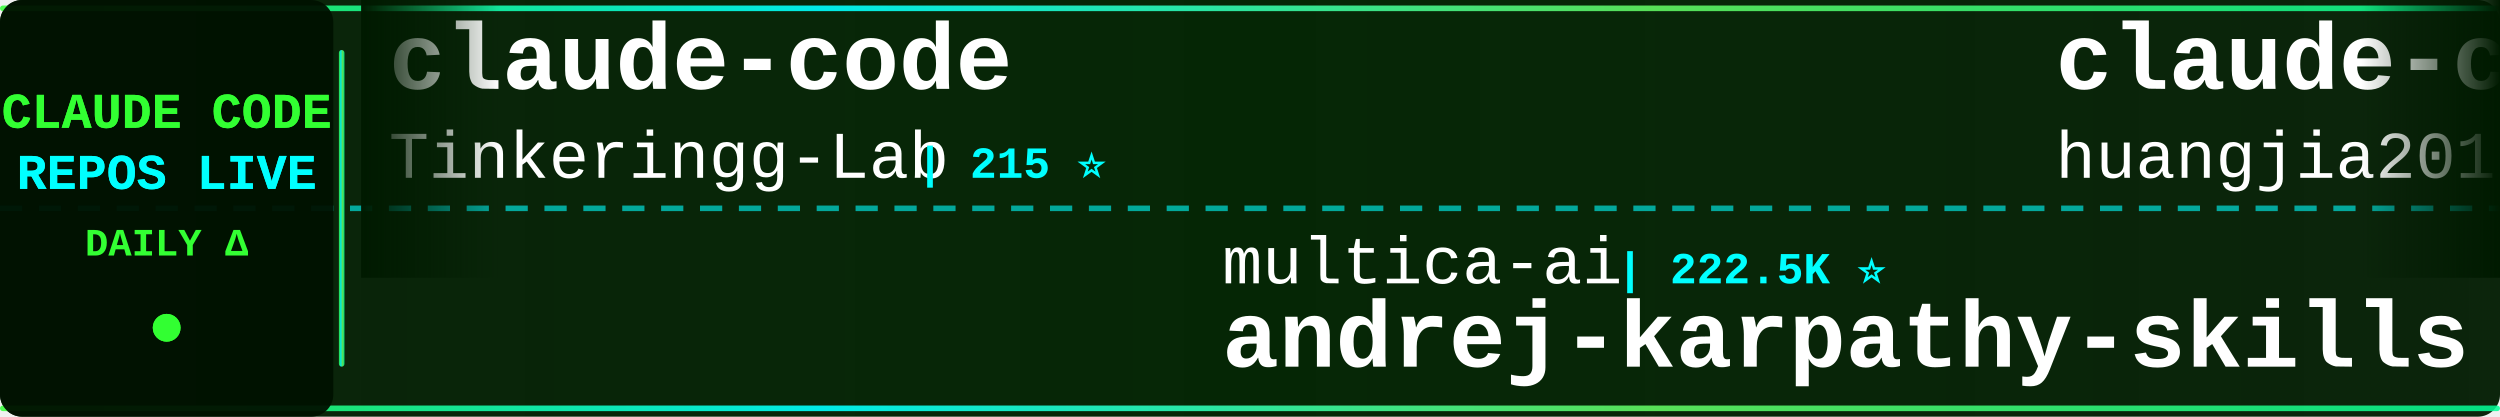
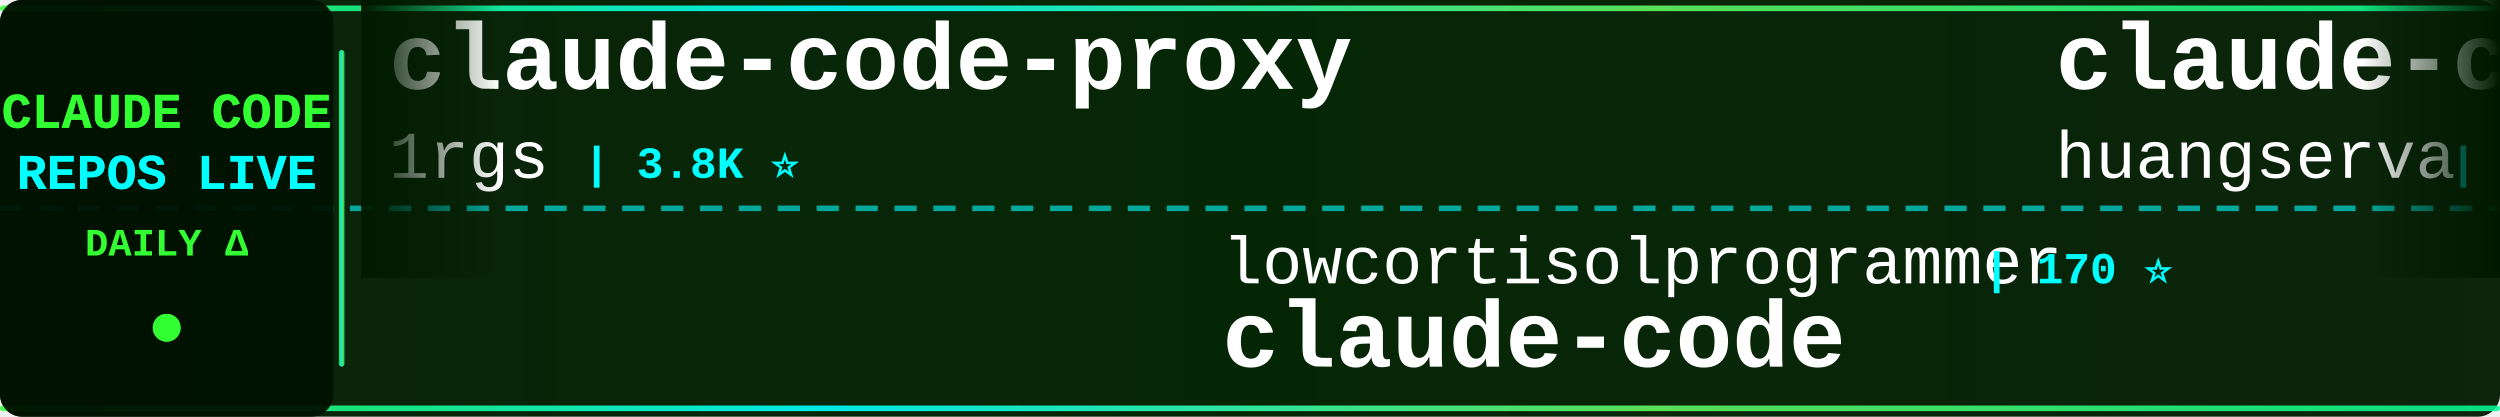
<svg xmlns="http://www.w3.org/2000/svg" width="900" height="150">
  <defs>
    <linearGradient id="tickerBg" x1="0%" y1="0%" x2="100%" y2="0%">
      <stop offset="0%" style="stop-color:#001a00;stop-opacity:0.95" />
      <stop offset="50%" style="stop-color:#002200;stop-opacity:0.98" />
      <stop offset="100%" style="stop-color:#001a00;stop-opacity:0.95" />
    </linearGradient>
    <linearGradient id="borderGrad" x1="0%" y1="0%" x2="100%" y2="0%">
      <stop offset="0%" style="stop-color:#33ff33;stop-opacity:0.85">
        <animate attributeName="stop-opacity" values="0.85;1;0.85" dur="2s" repeatCount="indefinite" />
      </stop>
      <stop offset="33%" style="stop-color:#00ffff;stop-opacity:0.9">
        <animate attributeName="stop-opacity" values="0.9;1;0.9" dur="2.2s" repeatCount="indefinite" />
      </stop>
      <stop offset="66%" style="stop-color:#66ff66;stop-opacity:0.85">
        <animate attributeName="stop-opacity" values="0.85;1;0.85" dur="1.8s" repeatCount="indefinite" />
      </stop>
      <stop offset="100%" style="stop-color:#00ff99;stop-opacity:0.85">
        <animate attributeName="stop-opacity" values="0.85;1;0.85" dur="2s" repeatCount="indefinite" />
      </stop>
    </linearGradient>
    <filter id="textGlow">
      <feGaussianBlur stdDeviation="0.1" result="coloredBlur" />
      <feMerge>
        <feMergeNode in="coloredBlur" />
        <feMergeNode in="SourceGraphic" />
      </feMerge>
    </filter>
    <filter id="metricGlow">
      <feGaussianBlur stdDeviation="0.2" result="coloredBlur" />
      <feMerge>
        <feMergeNode in="coloredBlur" />
        <feMergeNode in="SourceGraphic" />
      </feMerge>
    </filter>
    <linearGradient id="leftFade" x1="0%" y1="0%" x2="100%" y2="0%">
      <stop offset="0%" style="stop-color:#001a00;stop-opacity:1" />
      <stop offset="100%" style="stop-color:#001a00;stop-opacity:0" />
    </linearGradient>
    <linearGradient id="rightFade" x1="0%" y1="0%" x2="100%" y2="0%">
      <stop offset="0%" style="stop-color:#001a00;stop-opacity:0" />
      <stop offset="100%" style="stop-color:#001a00;stop-opacity:1" />
    </linearGradient>
  </defs>
  <rect width="900" height="150" fill="url(#tickerBg)" rx="8" />
  <rect x="0" y="2" width="900" height="2" fill="url(#borderGrad)" rx="1" />
  <rect x="0" y="146" width="900" height="2" fill="url(#borderGrad)" rx="1" />
  <line x1="0" y1="75" x2="900" y2="75" stroke="#00ffff" stroke-width="2" stroke-dasharray="8 6" opacity="0.6" />
  <rect x="0" y="0" width="120" height="150" fill="#001100" opacity="0.95" rx="8" />
  <text x="60" y="46" font-family="'Courier New', monospace" font-size="18" font-weight="bold" fill="#33ff33" text-anchor="middle" filter="url(#textGlow)">
    CLAUDE CODE
  </text>
  <text x="60" y="68" font-family="'Courier New', monospace" font-size="18" font-weight="bold" fill="#00ffff" text-anchor="middle" filter="url(#textGlow)">
    REPOS LIVE
  </text>
  <text x="60" y="92" font-family="'Courier New', monospace" font-size="14" font-weight="bold" fill="#33ff33" text-anchor="middle">
    DAILY Δ
  </text>
  <circle cx="60" cy="118" r="5" fill="#33ff33" filter="url(#metricGlow)">
    <animate attributeName="r" values="4;6;4" dur="1.5s" repeatCount="indefinite" />
    <animate attributeName="opacity" values="0.6;1;0.6" dur="1.5s" repeatCount="indefinite" />
  </circle>
  <rect x="122" y="18" width="2" height="114" fill="url(#borderGrad)" rx="1" />
  <clipPath id="tickerClip">
    <rect x="130" y="0" width="770" height="150" />
  </clipPath>
  <g clip-path="url(#tickerClip)">
    <g id="tickerItems">
      <animateTransform attributeName="transform" attributeType="XML" type="translate" from="0 0" to="-3000 0" dur="54s" repeatCount="indefinite" />
      <g transform="translate(0, 0)">
-         <text x="140" y="32" font-family="'Courier New', monospace" font-size="34" font-weight="bold" fill="#ffffff">claude-code</text>
-         <text x="140" y="64" font-family="'Courier New', monospace" font-size="24" font-weight="normal" fill="#ffffff" opacity="1.0">Tinkeringg-Lab</text>
-         <text x="330" y="64" font-family="'Courier New', monospace" font-size="16" font-weight="bold" fill="#00ffff"> | 215 ⭐</text>
+         <text x="140" y="32" font-family="'Courier New', monospace" font-size="34" font-weight="bold" fill="#ffffff">claude-code-proxy</text>
+         <text x="140" y="64" font-family="'Courier New', monospace" font-size="24" font-weight="normal" fill="#ffffff" opacity="1.0">1rgs</text>
+         <text x="210" y="64" font-family="'Courier New', monospace" font-size="16" font-weight="bold" fill="#00ffff"> | 3.8K ⭐</text>
      </g>
      <g transform="translate(300, 0)">
-         <text x="140" y="102" font-family="'Courier New', monospace" font-size="24" font-weight="normal" fill="#ffffff" opacity="1.0">multica-ai</text>
-         <text x="282" y="102" font-family="'Courier New', monospace" font-size="16" font-weight="bold" fill="#00ffff"> | 222.5K ⭐</text>
-         <text x="140" y="132" font-family="'Courier New', monospace" font-size="34" font-weight="bold" fill="#ffffff">andrej-karpathy-skills</text>
+         <text x="140" y="102" font-family="'Courier New', monospace" font-size="24" font-weight="normal" fill="#ffffff" opacity="1.0">lowcortisolprogrammer</text>
+         <text x="414" y="102" font-family="'Courier New', monospace" font-size="16" font-weight="bold" fill="#00ffff"> | 170 ⭐</text>
+         <text x="140" y="132" font-family="'Courier New', monospace" font-size="34" font-weight="bold" fill="#ffffff">claude-code</text>
      </g>
      <g transform="translate(600, 0)">
-         <text x="140" y="32" font-family="'Courier New', monospace" font-size="34" font-weight="bold" fill="#ffffff">claude-code-engineering</text>
-         <text x="140" y="64" font-family="'Courier New', monospace" font-size="24" font-weight="normal" fill="#ffffff" opacity="1.0">huangjia2019</text>
-         <text x="306" y="64" font-family="'Courier New', monospace" font-size="16" font-weight="bold" fill="#00ffff"> | 1.1K ⭐</text>
+         <text x="140" y="32" font-family="'Courier New', monospace" font-size="34" font-weight="bold" fill="#ffffff">claude-code-cli</text>
+         <text x="140" y="64" font-family="'Courier New', monospace" font-size="24" font-weight="normal" fill="#ffffff" opacity="1.0">huangserva</text>
+         <text x="282" y="64" font-family="'Courier New', monospace" font-size="16" font-weight="bold" fill="#00ffff"> | 629 ⭐</text>
      </g>
      <g transform="translate(900, 0)">
        <text x="140" y="102" font-family="'Courier New', monospace" font-size="24" font-weight="normal" fill="#ffffff" opacity="1.0">Donchitos</text>
-         <text x="270" y="102" font-family="'Courier New', monospace" font-size="16" font-weight="bold" fill="#00ffff"> | 27.2K ⭐</text>
+         <text x="270" y="102" font-family="'Courier New', monospace" font-size="16" font-weight="bold" fill="#00ffff"> | 27.2K ⭐ +42</text>
        <text x="140" y="132" font-family="'Courier New', monospace" font-size="34" font-weight="bold" fill="#ffffff">Claude-Code-Game-Studios</text>
      </g>
      <g transform="translate(1200, 0)">
-         <text x="140" y="32" font-family="'Courier New', monospace" font-size="34" font-weight="bold" fill="#ffffff">claude-code-from-source</text>
-         <text x="140" y="64" font-family="'Courier New', monospace" font-size="24" font-weight="normal" fill="#ffffff" opacity="1.0">alejandrobalderas</text>
-         <text x="366" y="64" font-family="'Courier New', monospace" font-size="16" font-weight="bold" fill="#00ffff"> | 3.0K ⭐</text>
+         <text x="140" y="32" font-family="'Courier New', monospace" font-size="34" font-weight="bold" fill="#ffffff">claude-code-telegram</text>
+         <text x="140" y="64" font-family="'Courier New', monospace" font-size="24" font-weight="normal" fill="#ffffff" opacity="1.0">overwirehq</text>
+         <text x="282" y="64" font-family="'Courier New', monospace" font-size="16" font-weight="bold" fill="#00ffff"> | 2.8K ⭐</text>
      </g>
      <g transform="translate(1500, 0)">
-         <text x="140" y="102" font-family="'Courier New', monospace" font-size="24" font-weight="normal" fill="#ffffff" opacity="1.0">liuup</text>
-         <text x="222" y="102" font-family="'Courier New', monospace" font-size="16" font-weight="bold" fill="#00ffff"> | 4.0K ⭐</text>
-         <text x="140" y="132" font-family="'Courier New', monospace" font-size="34" font-weight="bold" fill="#ffffff">claude-code-analysis</text>
+         <text x="140" y="102" font-family="'Courier New', monospace" font-size="24" font-weight="normal" fill="#ffffff" opacity="1.0">Yuyz0112</text>
+         <text x="258" y="102" font-family="'Courier New', monospace" font-size="16" font-weight="bold" fill="#00ffff"> | 2.4K ⭐</text>
+         <text x="140" y="132" font-family="'Courier New', monospace" font-size="34" font-weight="bold" fill="#ffffff">claude-code-reverse</text>
      </g>
      <g transform="translate(1800, 0)">
-         <text x="140" y="32" font-family="'Courier New', monospace" font-size="34" font-weight="bold" fill="#ffffff">free-claude-code</text>
-         <text x="140" y="64" font-family="'Courier New', monospace" font-size="24" font-weight="normal" fill="#ffffff" opacity="1.0">Alishahryar1</text>
-         <text x="306" y="64" font-family="'Courier New', monospace" font-size="16" font-weight="bold" fill="#00ffff"> | 62.6K ⭐</text>
+         <text x="140" y="32" font-family="'Courier New', monospace" font-size="34" font-weight="bold" fill="#ffffff">claude-code-harness</text>
+         <text x="140" y="64" font-family="'Courier New', monospace" font-size="24" font-weight="normal" fill="#ffffff" opacity="1.0">Chachamaru127</text>
+         <text x="318" y="64" font-family="'Courier New', monospace" font-size="16" font-weight="bold" fill="#00ffff"> | 3.2K ⭐</text>
      </g>
      <g transform="translate(2100, 0)">
-         <text x="140" y="102" font-family="'Courier New', monospace" font-size="24" font-weight="normal" fill="#ffffff" opacity="1.0">Cranot</text>
-         <text x="234" y="102" font-family="'Courier New', monospace" font-size="16" font-weight="bold" fill="#00ffff"> | 2.9K ⭐</text>
-         <text x="140" y="132" font-family="'Courier New', monospace" font-size="34" font-weight="bold" fill="#ffffff">claude-code-guide</text>
+         <text x="140" y="102" font-family="'Courier New', monospace" font-size="24" font-weight="normal" fill="#ffffff" opacity="1.0">anthropics</text>
+         <text x="282" y="102" font-family="'Courier New', monospace" font-size="16" font-weight="bold" fill="#00ffff"> | 152.9K ⭐ +31</text>
+         <text x="140" y="132" font-family="'Courier New', monospace" font-size="34" font-weight="bold" fill="#ffffff">claude-code</text>
      </g>
      <g transform="translate(2400, 0)">
-         <text x="140" y="32" font-family="'Courier New', monospace" font-size="34" font-weight="bold" fill="#ffffff">claude-code-tudou</text>
-         <text x="140" y="64" font-family="'Courier New', monospace" font-size="24" font-weight="normal" fill="#ffffff" opacity="1.0">AICoderTudou</text>
-         <text x="306" y="64" font-family="'Courier New', monospace" font-size="16" font-weight="bold" fill="#00ffff"> | 493 ⭐</text>
+         <text x="140" y="32" font-family="'Courier New', monospace" font-size="34" font-weight="bold" fill="#ffffff">claude-code-skills</text>
+         <text x="140" y="64" font-family="'Courier New', monospace" font-size="24" font-weight="normal" fill="#ffffff" opacity="1.0">daymade</text>
+         <text x="246" y="64" font-family="'Courier New', monospace" font-size="16" font-weight="bold" fill="#00ffff"> | 1.5K ⭐</text>
      </g>
      <g transform="translate(2700, 0)">
-         <text x="140" y="102" font-family="'Courier New', monospace" font-size="24" font-weight="normal" fill="#ffffff" opacity="1.0">WorldFlowAI</text>
-         <text x="294" y="102" font-family="'Courier New', monospace" font-size="16" font-weight="bold" fill="#00ffff"> | 5.3K ⭐</text>
-         <text x="140" y="132" font-family="'Courier New', monospace" font-size="34" font-weight="bold" fill="#ffffff">everything-claude-code</text>
+         <text x="140" y="102" font-family="'Courier New', monospace" font-size="24" font-weight="normal" fill="#ffffff" opacity="1.0">Pimzino</text>
+         <text x="246" y="102" font-family="'Courier New', monospace" font-size="16" font-weight="bold" fill="#00ffff"> | 3.9K ⭐ -1</text>
+         <text x="140" y="132" font-family="'Courier New', monospace" font-size="34" font-weight="bold" fill="#ffffff">claude-code-spec-workflo...</text>
      </g>
      <g transform="translate(3000, 0)">
-         <text x="140" y="32" font-family="'Courier New', monospace" font-size="34" font-weight="bold" fill="#ffffff">claude-code</text>
-         <text x="140" y="64" font-family="'Courier New', monospace" font-size="24" font-weight="normal" fill="#ffffff" opacity="1.0">Tinkeringg-Lab</text>
-         <text x="330" y="64" font-family="'Courier New', monospace" font-size="16" font-weight="bold" fill="#00ffff"> | 215 ⭐</text>
+         <text x="140" y="32" font-family="'Courier New', monospace" font-size="34" font-weight="bold" fill="#ffffff">claude-code-proxy</text>
+         <text x="140" y="64" font-family="'Courier New', monospace" font-size="24" font-weight="normal" fill="#ffffff" opacity="1.0">1rgs</text>
+         <text x="210" y="64" font-family="'Courier New', monospace" font-size="16" font-weight="bold" fill="#00ffff"> | 3.8K ⭐</text>
      </g>
      <g transform="translate(3300, 0)">
-         <text x="140" y="102" font-family="'Courier New', monospace" font-size="24" font-weight="normal" fill="#ffffff" opacity="1.0">multica-ai</text>
-         <text x="282" y="102" font-family="'Courier New', monospace" font-size="16" font-weight="bold" fill="#00ffff"> | 222.5K ⭐</text>
-         <text x="140" y="132" font-family="'Courier New', monospace" font-size="34" font-weight="bold" fill="#ffffff">andrej-karpathy-skills</text>
+         <text x="140" y="102" font-family="'Courier New', monospace" font-size="24" font-weight="normal" fill="#ffffff" opacity="1.0">lowcortisolprogrammer</text>
+         <text x="414" y="102" font-family="'Courier New', monospace" font-size="16" font-weight="bold" fill="#00ffff"> | 170 ⭐</text>
+         <text x="140" y="132" font-family="'Courier New', monospace" font-size="34" font-weight="bold" fill="#ffffff">claude-code</text>
      </g>
      <g transform="translate(3600, 0)">
-         <text x="140" y="32" font-family="'Courier New', monospace" font-size="34" font-weight="bold" fill="#ffffff">claude-code-engineering</text>
-         <text x="140" y="64" font-family="'Courier New', monospace" font-size="24" font-weight="normal" fill="#ffffff" opacity="1.0">huangjia2019</text>
-         <text x="306" y="64" font-family="'Courier New', monospace" font-size="16" font-weight="bold" fill="#00ffff"> | 1.1K ⭐</text>
+         <text x="140" y="32" font-family="'Courier New', monospace" font-size="34" font-weight="bold" fill="#ffffff">claude-code-cli</text>
+         <text x="140" y="64" font-family="'Courier New', monospace" font-size="24" font-weight="normal" fill="#ffffff" opacity="1.0">huangserva</text>
+         <text x="282" y="64" font-family="'Courier New', monospace" font-size="16" font-weight="bold" fill="#00ffff"> | 629 ⭐</text>
      </g>
      <g transform="translate(3900, 0)">
        <text x="140" y="102" font-family="'Courier New', monospace" font-size="24" font-weight="normal" fill="#ffffff" opacity="1.0">Donchitos</text>
-         <text x="270" y="102" font-family="'Courier New', monospace" font-size="16" font-weight="bold" fill="#00ffff"> | 27.2K ⭐</text>
+         <text x="270" y="102" font-family="'Courier New', monospace" font-size="16" font-weight="bold" fill="#00ffff"> | 27.2K ⭐ +42</text>
        <text x="140" y="132" font-family="'Courier New', monospace" font-size="34" font-weight="bold" fill="#ffffff">Claude-Code-Game-Studios</text>
      </g>
    </g>
  </g>
  <rect x="130" y="0" width="50" height="100" fill="url(#leftFade)" />
  <rect x="850" y="0" width="50" height="100" fill="url(#rightFade)" />
</svg>
